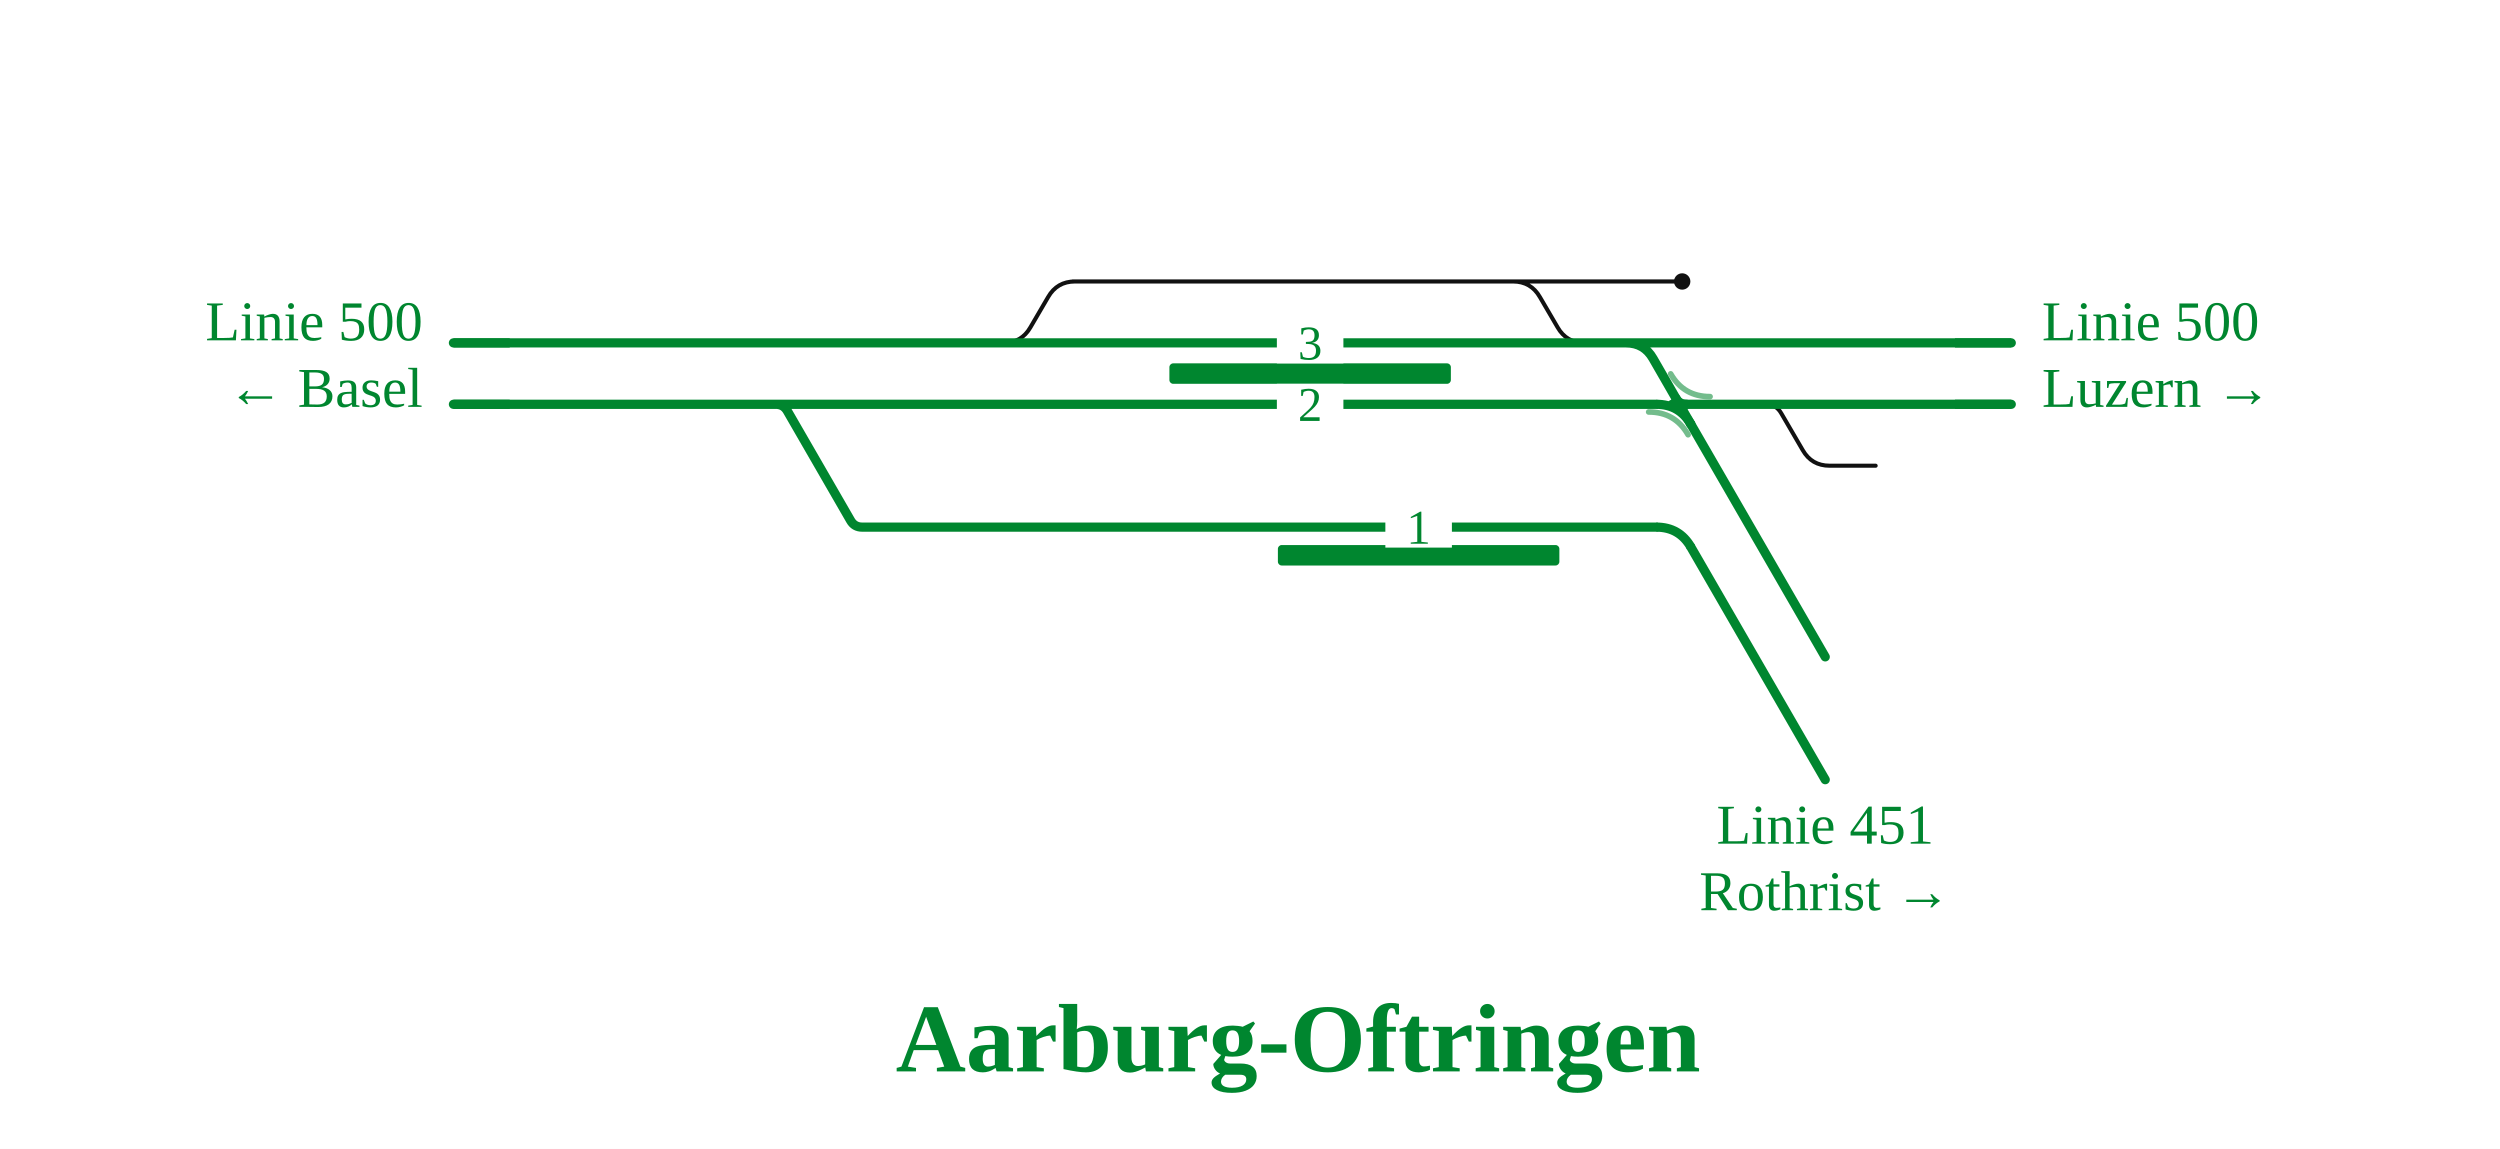
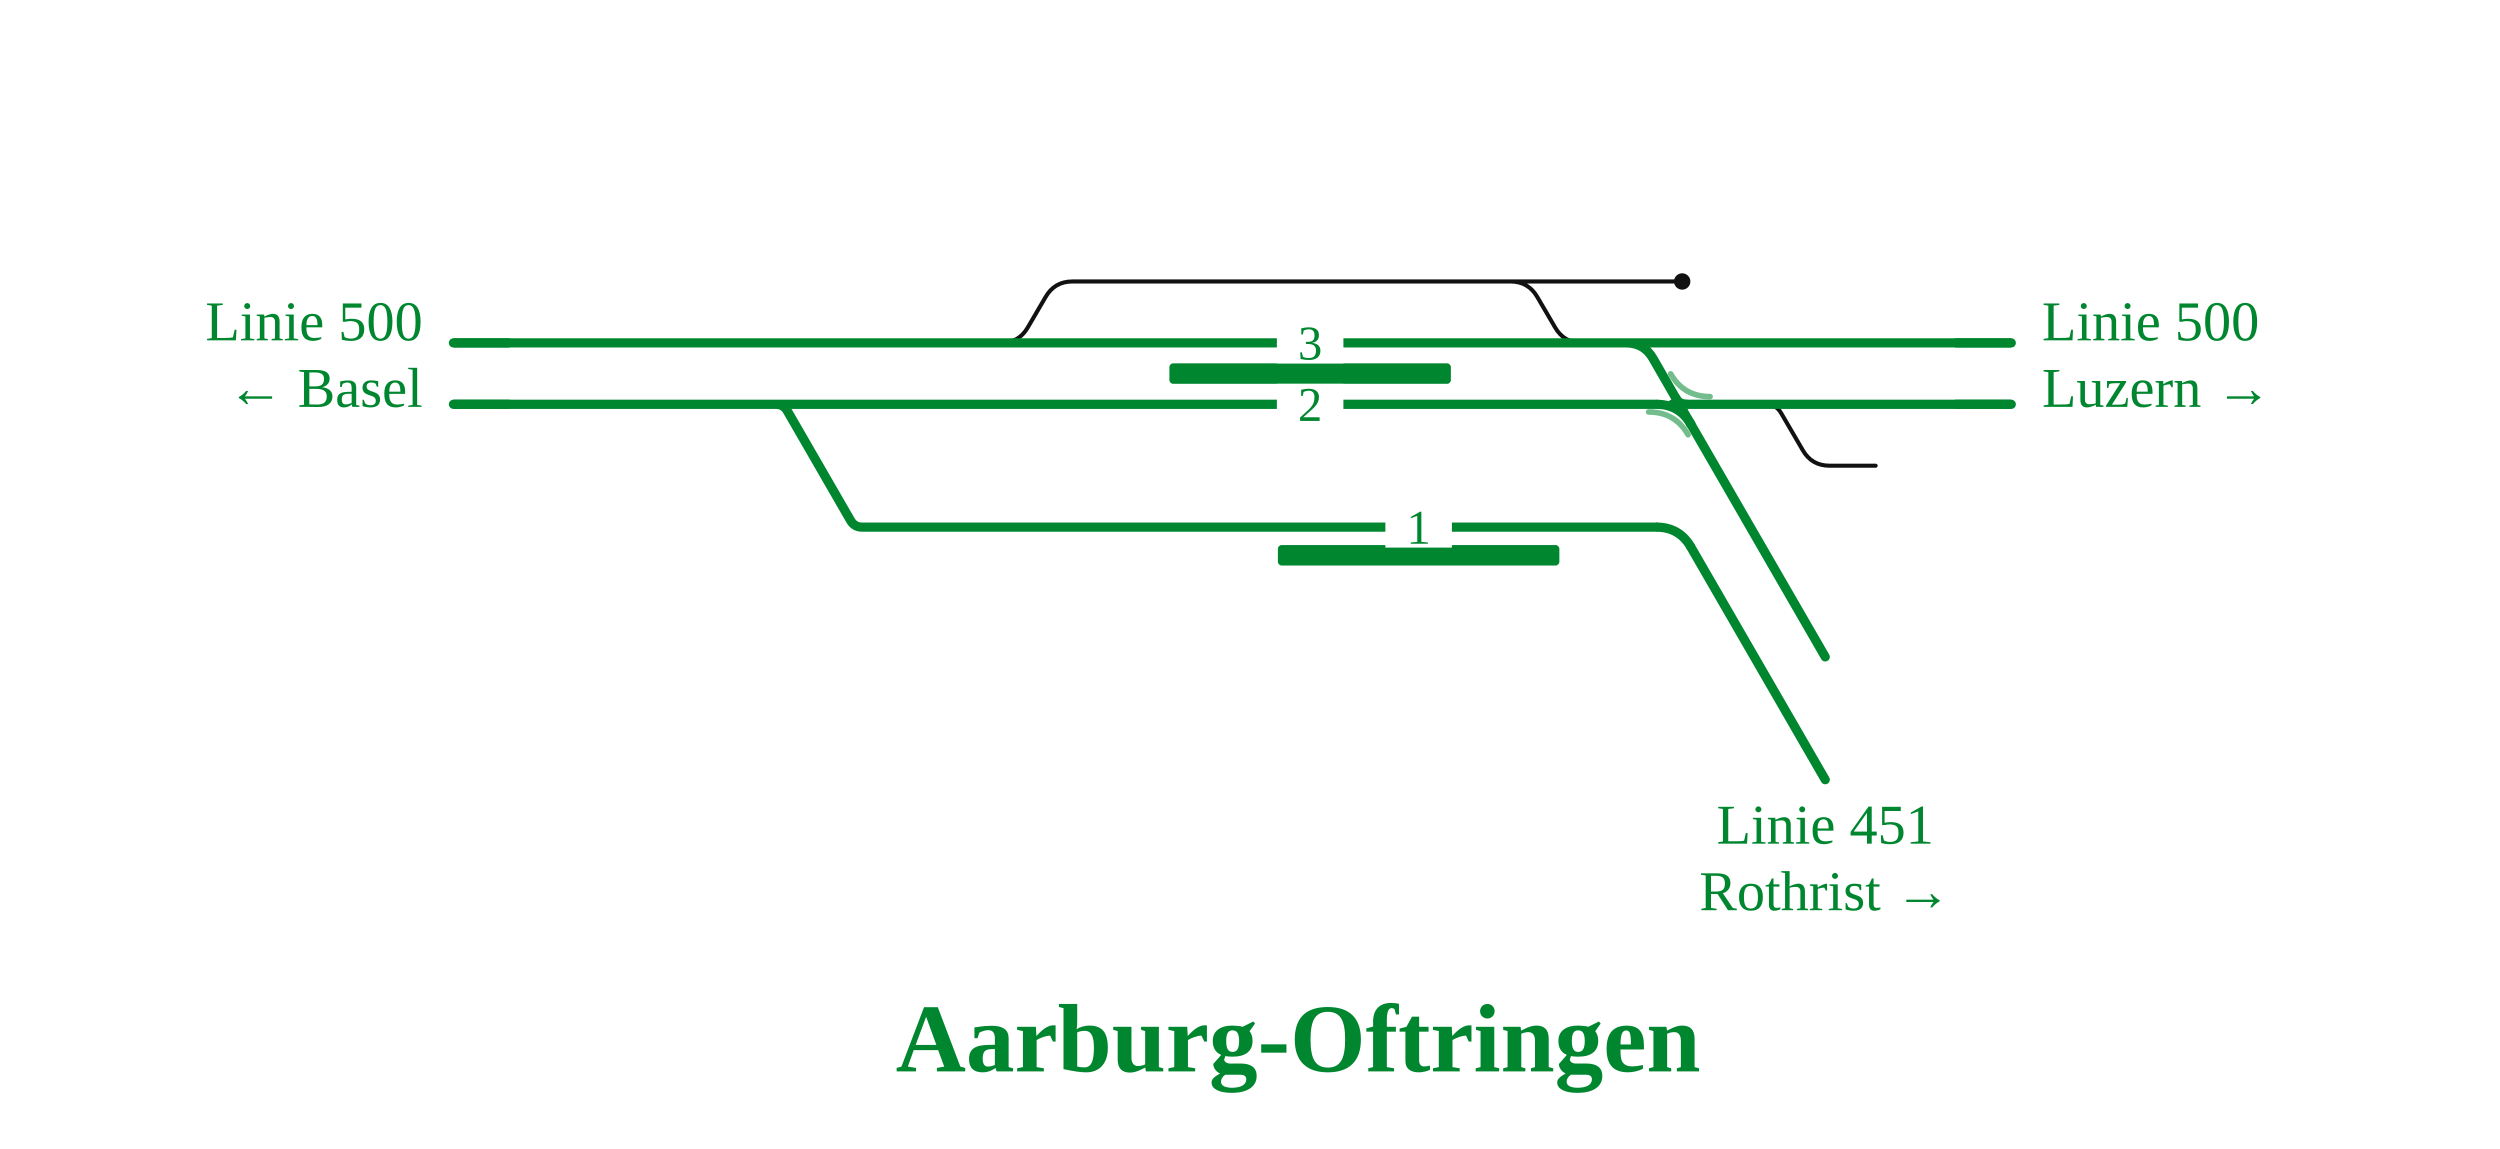
<svg xmlns="http://www.w3.org/2000/svg" viewBox="0 0 977 449" font-family="Fira Sans, Source Sans 3, Helvetica, Arial, sans-serif">
  <rect width="100%" height="100%" fill="#fff" />
  <g fill="none" stroke-linecap="round" stroke-linejoin="round">
-     <path d="M391.2,134.0H392.2Q399.2,134.0 402.7,127.9L409.6,116.1Q413.1,110.0 420.1,110.0H421.1 M590.3,110.0H591.3Q598.3,110.0 601.8,116.1L608.7,127.9Q612.2,134.0 619.2,134.0H620.2 M590.3,110.0H657.4 M419.1,110.0H590.3 M686.1,158.0L690.1,158.0Q694.1,158.0 696.1,161.5L704.5,175.9Q708.0,182.0 715.0,182.0L733.0,182.0" stroke="#111" stroke-width="1.6" />
+     <path d="M391.2,134.0H391.2Q398.2,134.0 401.7,127.9L408.6,116.1Q412.1,110.0 419.1,110.0H419.1 M590.3,110.0H590.3Q597.3,110.0 600.8,116.1L607.7,127.9Q611.2,134.0 618.2,134.0H618.2 M590.3,110.0H657.4 M419.1,110.0H590.3 M686.1,158.0L690.1,158.0Q694.1,158.0 696.1,161.5L704.5,175.9Q708.0,182.0 715.0,182.0L733.0,182.0" stroke="#111" stroke-width="1.6" />
    <path d="M303.2,158.0H647.3 M391.2,134.0H618.2 M618.2,134.0H627.3  M177.2,158.0H303.2  M657.3,134.0H691.0 M656.8,158.0H658.6 M627.3,134.0H657.3 M303.2,158.0H303.2Q306.2,158.0 307.7,160.6L332.4,203.4Q333.9,206.0 336.9,206.0H336.9M336.9,206.0H647.3 M177.2,134.0H391.2 M691.0,134.0H786.0 M690.5,158.0H786.0  M658.6,158.0H690.5 M628.0,134.0L635.5,134.0Q642.5,134.0 646.0,140.1L660.8,165.8" stroke="#00862f" stroke-width="3.6" />
    <path d="M653.5,158.0Q656.3,158.0 657.7,160.4" fill="none" stroke="#00862f" stroke-width="3.6" stroke-linecap="round" />
    <path d="M659.1,158.0Q656.3,158.0 654.9,155.6" fill="none" stroke="#00862f" stroke-width="3.6" stroke-linecap="round" />
  </g>
  <rect x="457.0" y="142.0" width="110.0" height="8" rx="1.5" fill="#00862f" />
  <rect x="499.4" y="213.0" width="110.0" height="8" rx="1.5" fill="#00862f" />
  <path d="M644.3,161.0Q654.6,161.0 659.7,169.9" fill="none" stroke="#00862f" stroke-opacity="0.55" stroke-width="2.2" stroke-linecap="round" />
  <path d="M668.3,155.0Q658.0,155.0 652.9,146.1" fill="none" stroke="#00862f" stroke-opacity="0.55" stroke-width="2.2" stroke-linecap="round" />
  <circle cx="657.4" cy="110.0" r="3.2" fill="#111" />
  <rect x="499.0" y="150.0" width="26" height="16" fill="#fff" />
  <text x="512.0" y="164.5" font-size="19" text-anchor="middle" fill="#00862f">2</text>
  <rect x="499.0" y="126.0" width="26" height="16" fill="#fff" />
  <text x="512.0" y="140.5" font-size="19" text-anchor="middle" fill="#00862f">3</text>
  <rect x="541.4" y="198.0" width="26" height="16" fill="#fff" />
  <text x="554.4" y="212.5" font-size="19" text-anchor="middle" fill="#00862f">1</text>
  <path d="M199.2,158.0H177.2" stroke="#00862f" stroke-width="3.6" fill="none" />
  <path d="M199.2,134.0H177.2" stroke="#00862f" stroke-width="3.6" fill="none" />
  <path d="M764.0,134.0H786.0" stroke="#00862f" stroke-width="3.6" fill="none" />
  <path d="M764.0,158.0H786.0" stroke="#00862f" stroke-width="3.6" fill="none" />
  <path d="M647.3,206.0Q656.3,206.0 660.8,213.8" stroke="#00862f" stroke-width="3.6" fill="none" />
  <path d="M660.8,213.8L660.8,213.8L713.3,304.7" stroke="#00862f" stroke-width="3.6" stroke-linecap="round" fill="none" />
  <path d="M647.3,158.0Q656.3,158.0 660.8,165.8" stroke="#00862f" stroke-width="3.6" fill="none" />
  <path d="M660.8,165.8L660.8,165.8L713.3,256.7" stroke="#00862f" stroke-width="3.6" stroke-linecap="round" fill="none" />
  <text x="165.2" y="133.0" font-size="22" text-anchor="end" fill="#00862f">Linie 500</text>
  <text x="165.2" y="159.0" font-size="22" text-anchor="end" fill="#00862f">← Basel</text>
  <text x="798.0" y="133.0" font-size="22" text-anchor="start" fill="#00862f">Linie 500</text>
  <text x="798.0" y="159.0" font-size="22" text-anchor="start" fill="#00862f">Luzern →</text>
  <text x="713.3" y="329.7" font-size="22" text-anchor="middle" fill="#00862f">Linie 451</text>
  <text x="713.3" y="355.7" font-size="22" text-anchor="middle" fill="#00862f">Rothrist →</text>
  <text x="507.3" y="418.7" font-size="38" font-weight="700" text-anchor="middle" fill="#00862f">Aarburg-Oftringen</text>
  <g class="befund" />
</svg>
